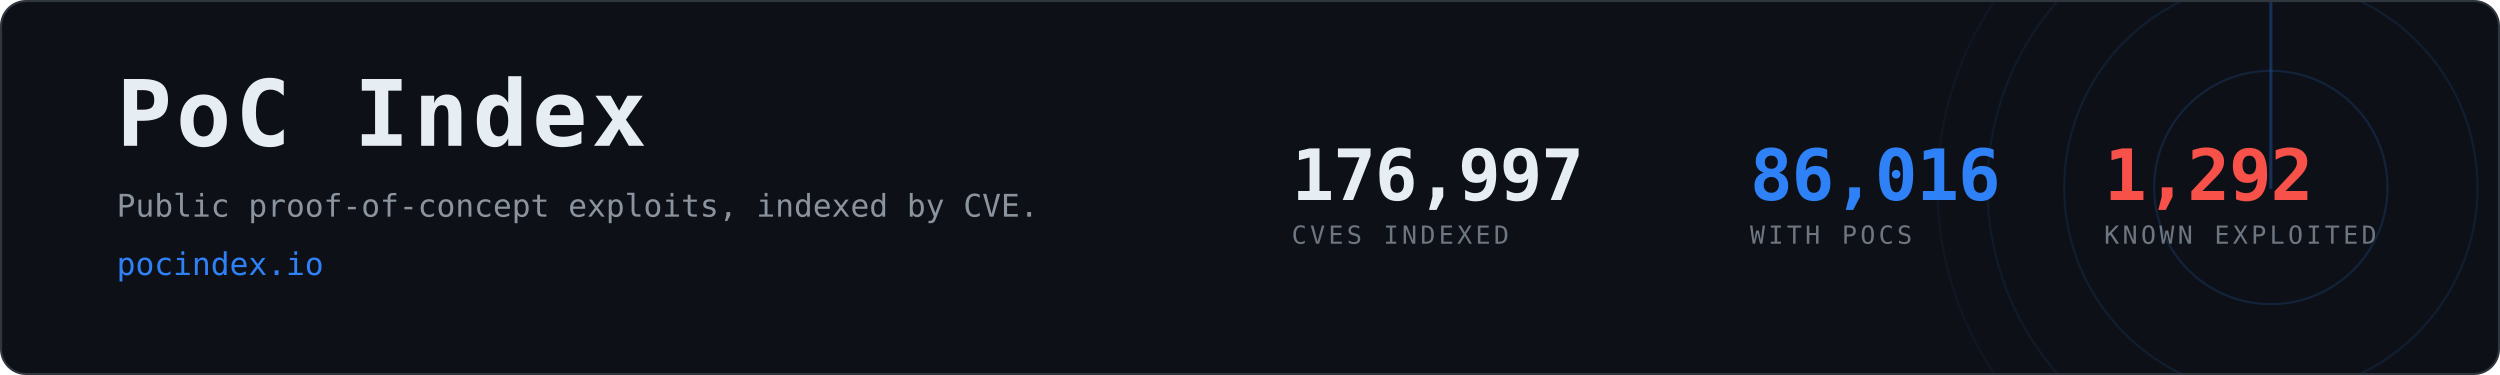
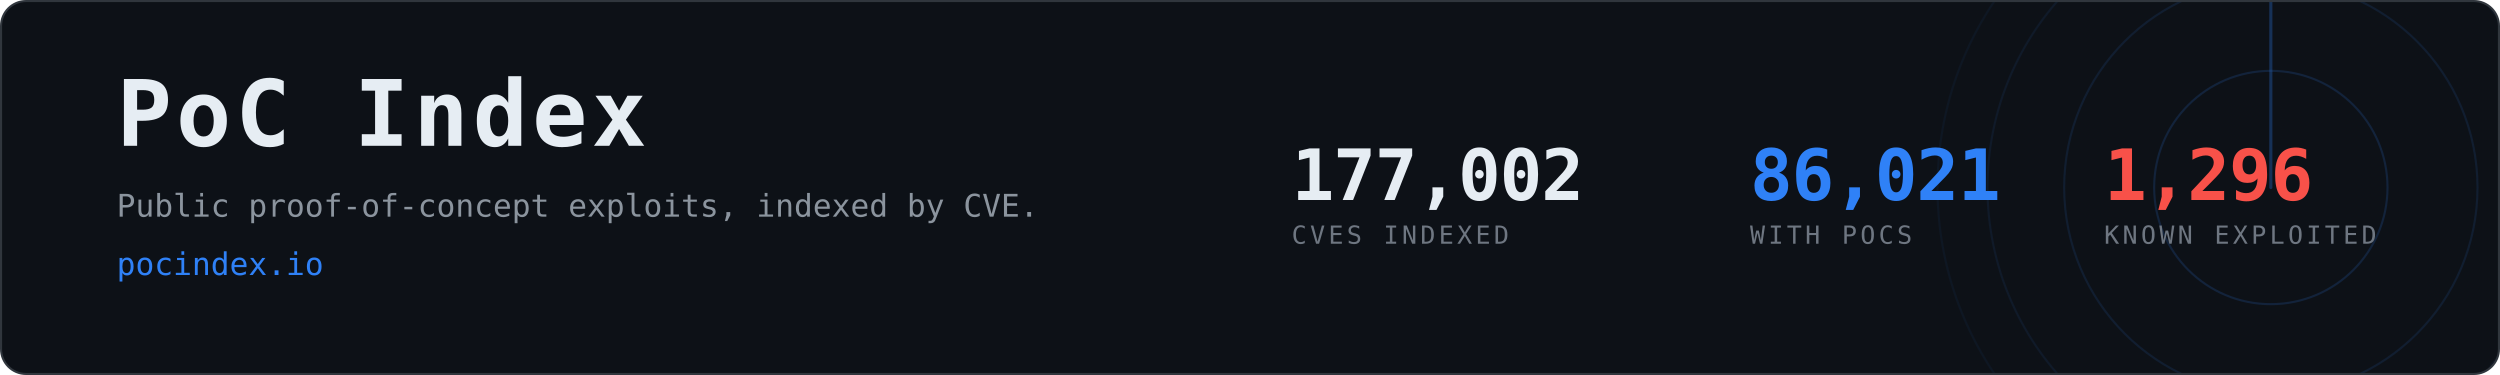
- <svg xmlns="http://www.w3.org/2000/svg" width="1200" height="180" viewBox="0 0 1200 180" role="img" aria-label="PoC Index, 86,016 CVEs with public proof-of-concept exploits">
+ <svg xmlns="http://www.w3.org/2000/svg" width="1200" height="180" viewBox="0 0 1200 180" role="img" aria-label="PoC Index, 86,021 CVEs with public proof-of-concept exploits">
  <clipPath id="card">
    <rect x="1" y="1" width="1198" height="178" rx="12" />
  </clipPath>
  <rect x="0.5" y="0.5" width="1199" height="179" rx="12" fill="#0d1117" stroke="#30363d" />
  <g clip-path="url(#card)" opacity="0.6">
    <g>
      <circle cx="1090" cy="90" r="56.0" fill="none" stroke="#2f81f7" stroke-width="1" opacity="0.270" />
      <circle cx="1090" cy="90" r="99.2" fill="none" stroke="#2f81f7" stroke-width="1" opacity="0.195" />
      <circle cx="1090" cy="90" r="136.0" fill="none" stroke="#2f81f7" stroke-width="1" opacity="0.135" />
      <circle cx="1090" cy="90" r="160.0" fill="none" stroke="#2f81f7" stroke-width="1" opacity="0.090" />
      <line x1="1090" y1="90" x2="1090" y2="-70.0" stroke="#2f81f7" stroke-width="1.5" stroke-linecap="round" opacity="0.480">
        <animateTransform attributeName="transform" type="rotate" from="0 1090 90" to="360 1090 90" dur="8s" repeatCount="indefinite" />
      </line>
    </g>
  </g>
  <text x="56" y="70" font-family="ui-monospace,SFMono-Regular,Menlo,Consolas,monospace" font-size="44" font-weight="700" fill="#e6edf3" letter-spacing="2">PoC Index</text>
  <text x="56" y="104" font-family="ui-monospace,SFMono-Regular,Menlo,Consolas,monospace" font-size="15" fill="#8b949e">
    Public proof-of-concept exploits, indexed by CVE.</text>
  <text x="56" y="132" font-family="ui-monospace,SFMono-Regular,Menlo,Consolas,monospace" font-size="15" fill="#2f81f7">pocindex.io</text>
-   <text x="620" y="96" font-family="ui-monospace,SFMono-Regular,Menlo,Consolas,monospace" font-size="34" font-weight="700" fill="#e6edf3" letter-spacing="-0.5">176,997</text>
+   <text x="620" y="96" font-family="ui-monospace,SFMono-Regular,Menlo,Consolas,monospace" font-size="34" font-weight="700" fill="#e6edf3" letter-spacing="-0.5">177,002</text>
  <text x="620" y="117" font-family="ui-monospace,SFMono-Regular,Menlo,Consolas,monospace" font-size="12" fill="#6e7681" letter-spacing="1.6">CVES INDEXED</text>
-   <text x="840" y="96" font-family="ui-monospace,SFMono-Regular,Menlo,Consolas,monospace" font-size="34" font-weight="700" fill="#2f81f7" letter-spacing="-0.5">86,016</text>
+   <text x="840" y="96" font-family="ui-monospace,SFMono-Regular,Menlo,Consolas,monospace" font-size="34" font-weight="700" fill="#2f81f7" letter-spacing="-0.5">86,021</text>
  <text x="840" y="117" font-family="ui-monospace,SFMono-Regular,Menlo,Consolas,monospace" font-size="12" fill="#6e7681" letter-spacing="1.6">WITH POCS</text>
-   <text x="1010" y="96" font-family="ui-monospace,SFMono-Regular,Menlo,Consolas,monospace" font-size="34" font-weight="700" fill="#f85149" letter-spacing="-0.5">1,292</text>
+   <text x="1010" y="96" font-family="ui-monospace,SFMono-Regular,Menlo,Consolas,monospace" font-size="34" font-weight="700" fill="#f85149" letter-spacing="-0.5">1,296</text>
  <text x="1010" y="117" font-family="ui-monospace,SFMono-Regular,Menlo,Consolas,monospace" font-size="12" fill="#6e7681" letter-spacing="1.6">KNOWN EXPLOITED</text>
</svg>
